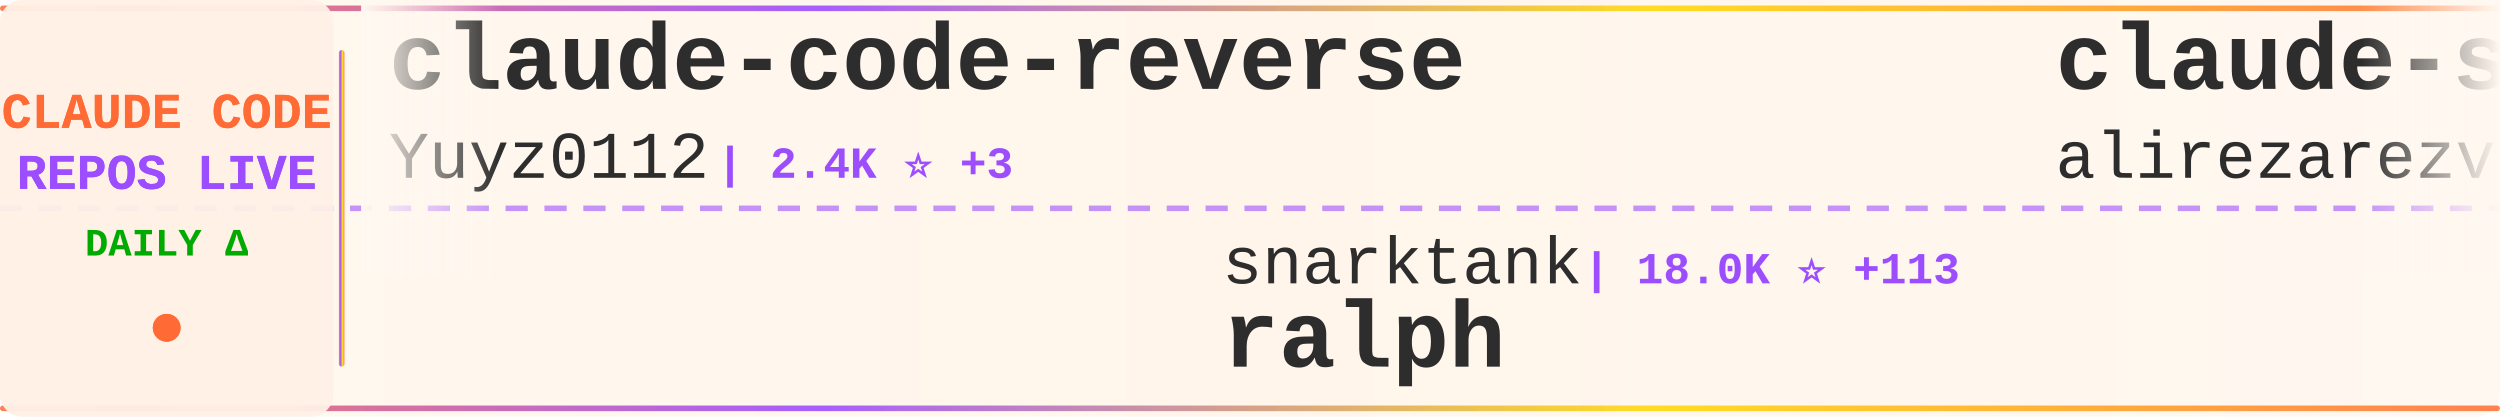
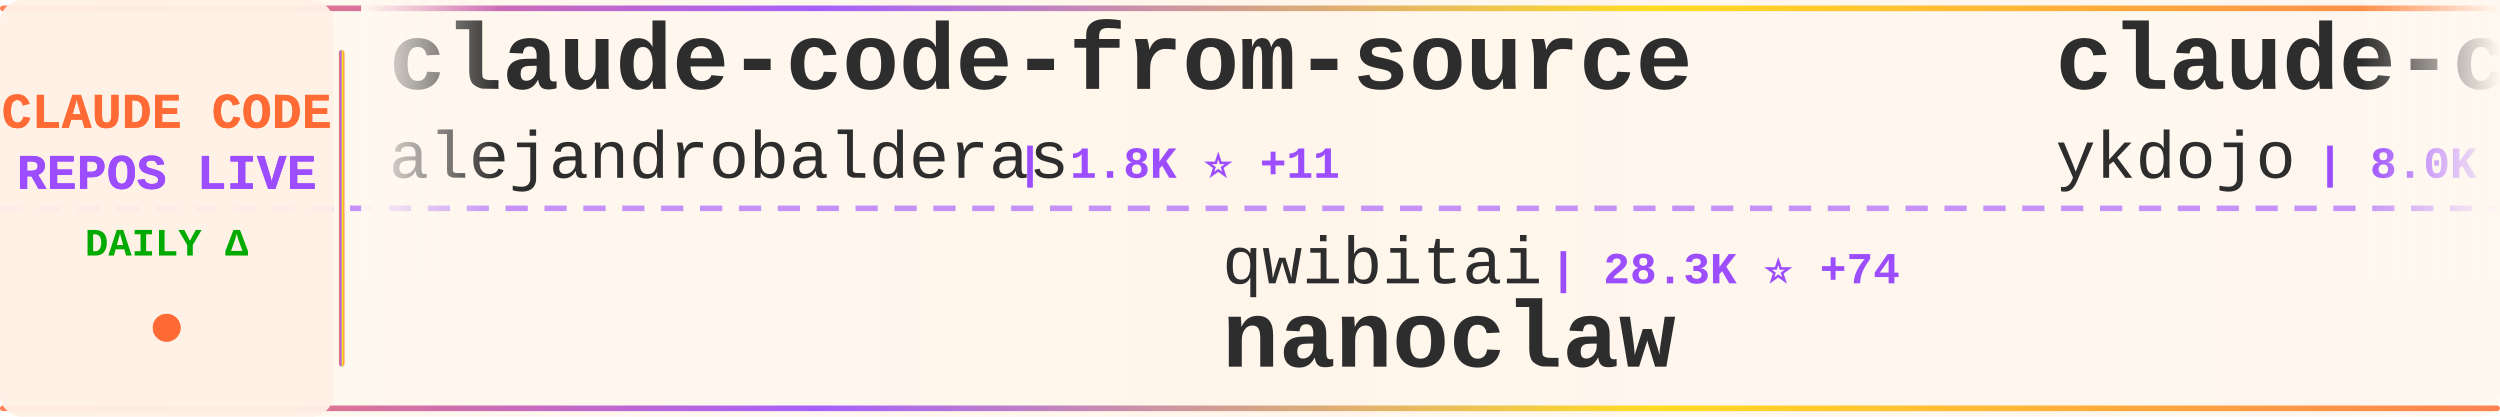
<svg xmlns="http://www.w3.org/2000/svg" width="900" height="150">
  <defs>
    <linearGradient id="tickerBg" x1="0%" y1="0%" x2="100%" y2="0%">
      <stop offset="0%" style="stop-color:#fff8f0;stop-opacity:0.98" />
      <stop offset="50%" style="stop-color:#fff5eb;stop-opacity:1" />
      <stop offset="100%" style="stop-color:#fff8f0;stop-opacity:0.98" />
    </linearGradient>
    <linearGradient id="borderGrad" x1="0%" y1="0%" x2="100%" y2="0%">
      <stop offset="0%" style="stop-color:#FF6B35;stop-opacity:0.85">
        <animate attributeName="stop-opacity" values="0.85;1;0.85" dur="2s" repeatCount="indefinite" />
      </stop>
      <stop offset="33%" style="stop-color:#9C4EFF;stop-opacity:0.9">
        <animate attributeName="stop-opacity" values="0.9;1;0.9" dur="2.2s" repeatCount="indefinite" />
      </stop>
      <stop offset="66%" style="stop-color:#FFD700;stop-opacity:0.85">
        <animate attributeName="stop-opacity" values="0.85;1;0.85" dur="1.8s" repeatCount="indefinite" />
      </stop>
      <stop offset="100%" style="stop-color:#FF6B35;stop-opacity:0.85">
        <animate attributeName="stop-opacity" values="0.85;1;0.85" dur="2s" repeatCount="indefinite" />
      </stop>
    </linearGradient>
    <filter id="textGlow">
      <feGaussianBlur stdDeviation="0.15" result="coloredBlur" />
      <feMerge>
        <feMergeNode in="coloredBlur" />
        <feMergeNode in="SourceGraphic" />
      </feMerge>
    </filter>
    <filter id="metricGlow">
      <feGaussianBlur stdDeviation="0.2" result="coloredBlur" />
      <feMerge>
        <feMergeNode in="coloredBlur" />
        <feMergeNode in="SourceGraphic" />
      </feMerge>
    </filter>
    <linearGradient id="leftFade" x1="0%" y1="0%" x2="100%" y2="0%">
      <stop offset="0%" style="stop-color:#fff8f0;stop-opacity:1" />
      <stop offset="100%" style="stop-color:#fff8f0;stop-opacity:0" />
    </linearGradient>
    <linearGradient id="rightFade" x1="0%" y1="0%" x2="100%" y2="0%">
      <stop offset="0%" style="stop-color:#fff8f0;stop-opacity:0" />
      <stop offset="100%" style="stop-color:#fff8f0;stop-opacity:1" />
    </linearGradient>
  </defs>
  <rect width="900" height="150" fill="url(#tickerBg)" rx="8" />
  <rect x="0" y="2" width="900" height="2" fill="url(#borderGrad)" rx="1" />
  <rect x="0" y="146" width="900" height="2" fill="url(#borderGrad)" rx="1" />
  <line x1="0" y1="75" x2="900" y2="75" stroke="#9C4EFF" stroke-width="2" stroke-dasharray="8 6" opacity="0.6" />
  <rect x="0" y="0" width="120" height="150" fill="#fff0e6" opacity="0.95" rx="8" />
  <text x="60" y="46" font-family="'Courier New', monospace" font-size="18" font-weight="bold" fill="#FF6B35" text-anchor="middle" filter="url(#textGlow)">
    CLAUDE CODE
  </text>
  <text x="60" y="68" font-family="'Courier New', monospace" font-size="18" font-weight="bold" fill="#9C4EFF" text-anchor="middle" filter="url(#textGlow)">
    REPOS LIVE
  </text>
  <text x="60" y="92" font-family="'Courier New', monospace" font-size="14" font-weight="bold" fill="#00aa00" text-anchor="middle">
    DAILY Δ
  </text>
  <circle cx="60" cy="118" r="5" fill="#FF6B35" filter="url(#metricGlow)">
    <animate attributeName="r" values="4;6;4" dur="1.5s" repeatCount="indefinite" />
    <animate attributeName="opacity" values="0.6;1;0.6" dur="1.5s" repeatCount="indefinite" />
  </circle>
  <rect x="122" y="18" width="2" height="114" fill="url(#borderGrad)" rx="1" />
  <clipPath id="tickerClip">
    <rect x="130" y="0" width="770" height="150" />
  </clipPath>
  <g clip-path="url(#tickerClip)">
    <g id="tickerItems">
      <animateTransform attributeName="transform" attributeType="XML" type="translate" from="0 0" to="-3000 0" dur="54s" repeatCount="indefinite" />
      <g transform="translate(0, 0)">
-         <text x="140" y="32" font-family="'Courier New', monospace" font-size="34" font-weight="bold" fill="#2d2d2d">claude-code-reverse</text>
-         <text x="140" y="64" font-family="'Courier New', monospace" font-size="24" font-weight="normal" fill="#2d2d2d" opacity="1.0">Yuyz0112</text>
-         <text x="258" y="64" font-family="'Courier New', monospace" font-size="16" font-weight="bold" fill="#9C4EFF"> | 2.4K ⭐ +3</text>
+         <text x="140" y="32" font-family="'Courier New', monospace" font-size="34" font-weight="bold" fill="#2d2d2d">claude-code-from-source</text>
+         <text x="140" y="64" font-family="'Courier New', monospace" font-size="24" font-weight="normal" fill="#2d2d2d" opacity="1.0">alejandrobalderas</text>
+         <text x="366" y="64" font-family="'Courier New', monospace" font-size="16" font-weight="bold" fill="#9C4EFF"> | 1.8K ⭐ +11</text>
      </g>
      <g transform="translate(300, 0)">
-         <text x="140" y="102" font-family="'Courier New', monospace" font-size="24" font-weight="normal" fill="#2d2d2d" opacity="1.0">snarktank</text>
-         <text x="270" y="102" font-family="'Courier New', monospace" font-size="16" font-weight="bold" fill="#9C4EFF"> | 18.0K ⭐ +113</text>
-         <text x="140" y="132" font-family="'Courier New', monospace" font-size="34" font-weight="bold" fill="#2d2d2d">ralph</text>
+         <text x="140" y="102" font-family="'Courier New', monospace" font-size="24" font-weight="normal" fill="#2d2d2d" opacity="1.0">qwibitai</text>
+         <text x="258" y="102" font-family="'Courier New', monospace" font-size="16" font-weight="bold" fill="#9C4EFF"> | 28.3K ⭐ +74</text>
+         <text x="140" y="132" font-family="'Courier New', monospace" font-size="34" font-weight="bold" fill="#2d2d2d">nanoclaw</text>
      </g>
      <g transform="translate(600, 0)">
-         <text x="140" y="32" font-family="'Courier New', monospace" font-size="34" font-weight="bold" fill="#2d2d2d">claude-skills</text>
-         <text x="140" y="64" font-family="'Courier New', monospace" font-size="24" font-weight="normal" fill="#2d2d2d" opacity="1.0">alirezarezvani</text>
-         <text x="330" y="64" font-family="'Courier New', monospace" font-size="16" font-weight="bold" fill="#9C4EFF"> | 13.0K ⭐ +123</text>
+         <text x="140" y="32" font-family="'Courier New', monospace" font-size="34" font-weight="bold" fill="#2d2d2d">claude-code-tips</text>
+         <text x="140" y="64" font-family="'Courier New', monospace" font-size="24" font-weight="normal" fill="#2d2d2d" opacity="1.0">ykdojo</text>
+         <text x="234" y="64" font-family="'Courier New', monospace" font-size="16" font-weight="bold" fill="#9C4EFF"> | 8.0K ⭐ +28</text>
      </g>
      <g transform="translate(900, 0)">
-         <text x="140" y="102" font-family="'Courier New', monospace" font-size="24" font-weight="normal" fill="#2d2d2d" opacity="1.0">andrew-kramer-inno</text>
-         <text x="378" y="102" font-family="'Courier New', monospace" font-size="16" font-weight="bold" fill="#9C4EFF"> | 581 ⭐</text>
-         <text x="140" y="132" font-family="'Courier New', monospace" font-size="34" font-weight="bold" fill="#2d2d2d">claude-code-source-build</text>
+         <text x="140" y="102" font-family="'Courier New', monospace" font-size="24" font-weight="normal" fill="#2d2d2d" opacity="1.0">shanraisshan</text>
+         <text x="306" y="102" font-family="'Courier New', monospace" font-size="16" font-weight="bold" fill="#9C4EFF"> | 48.9K ⭐ +375</text>
+         <text x="140" y="132" font-family="'Courier New', monospace" font-size="34" font-weight="bold" fill="#2d2d2d">claude-code-best-practic...</text>
      </g>
      <g transform="translate(1200, 0)">
-         <text x="140" y="32" font-family="'Courier New', monospace" font-size="34" font-weight="bold" fill="#2d2d2d">claude-code-proxy</text>
-         <text x="140" y="64" font-family="'Courier New', monospace" font-size="24" font-weight="normal" fill="#2d2d2d" opacity="1.0">1rgs</text>
-         <text x="210" y="64" font-family="'Courier New', monospace" font-size="16" font-weight="bold" fill="#9C4EFF"> | 3.5K ⭐ +9</text>
+         <text x="140" y="32" font-family="'Courier New', monospace" font-size="34" font-weight="bold" fill="#2d2d2d">claude-task-master</text>
+         <text x="140" y="64" font-family="'Courier New', monospace" font-size="24" font-weight="normal" fill="#2d2d2d" opacity="1.0">eyaltoledano</text>
+         <text x="306" y="64" font-family="'Courier New', monospace" font-size="16" font-weight="bold" fill="#9C4EFF"> | 26.9K ⭐ +27</text>
      </g>
      <g transform="translate(1500, 0)">
-         <text x="140" y="102" font-family="'Courier New', monospace" font-size="24" font-weight="normal" fill="#2d2d2d" opacity="1.0">fuergaosi233</text>
-         <text x="306" y="102" font-family="'Courier New', monospace" font-size="16" font-weight="bold" fill="#9C4EFF"> | 2.5K ⭐ +12</text>
-         <text x="140" y="132" font-family="'Courier New', monospace" font-size="34" font-weight="bold" fill="#2d2d2d">claude-code-proxy</text>
+         <text x="140" y="102" font-family="'Courier New', monospace" font-size="24" font-weight="normal" fill="#2d2d2d" opacity="1.0">frankbria</text>
+         <text x="270" y="102" font-family="'Courier New', monospace" font-size="16" font-weight="bold" fill="#9C4EFF"> | 8.9K ⭐ +21</text>
+         <text x="140" y="132" font-family="'Courier New', monospace" font-size="34" font-weight="bold" fill="#2d2d2d">ralph-claude-code</text>
      </g>
      <g transform="translate(1800, 0)">
-         <text x="140" y="32" font-family="'Courier New', monospace" font-size="34" font-weight="bold" fill="#2d2d2d">claude-code-cli</text>
-         <text x="140" y="64" font-family="'Courier New', monospace" font-size="24" font-weight="normal" fill="#2d2d2d" opacity="1.0">huangserva</text>
-         <text x="282" y="64" font-family="'Courier New', monospace" font-size="16" font-weight="bold" fill="#9C4EFF"> | 565 ⭐</text>
+         <text x="140" y="32" font-family="'Courier New', monospace" font-size="34" font-weight="bold" fill="#2d2d2d">ruflo</text>
+         <text x="140" y="64" font-family="'Courier New', monospace" font-size="24" font-weight="normal" fill="#2d2d2d" opacity="1.0">ruvnet</text>
+         <text x="234" y="64" font-family="'Courier New', monospace" font-size="16" font-weight="bold" fill="#9C4EFF"> | 33.8K ⭐ +147</text>
      </g>
      <g transform="translate(2100, 0)">
-         <text x="140" y="102" font-family="'Courier New', monospace" font-size="24" font-weight="normal" fill="#2d2d2d" opacity="1.0">bfly123</text>
-         <text x="246" y="102" font-family="'Courier New', monospace" font-size="16" font-weight="bold" fill="#9C4EFF"> | 2.4K ⭐ +11</text>
-         <text x="140" y="132" font-family="'Courier New', monospace" font-size="34" font-weight="bold" fill="#2d2d2d">claude_code_bridge</text>
+         <text x="140" y="102" font-family="'Courier New', monospace" font-size="24" font-weight="normal" fill="#2d2d2d" opacity="1.0">davila7</text>
+         <text x="246" y="102" font-family="'Courier New', monospace" font-size="16" font-weight="bold" fill="#9C4EFF"> | 26.0K ⭐ +357</text>
+         <text x="140" y="132" font-family="'Courier New', monospace" font-size="34" font-weight="bold" fill="#2d2d2d">claude-code-templates</text>
      </g>
      <g transform="translate(2400, 0)">
-         <text x="140" y="32" font-family="'Courier New', monospace" font-size="34" font-weight="bold" fill="#2d2d2d">claude-code-tudou</text>
-         <text x="140" y="64" font-family="'Courier New', monospace" font-size="24" font-weight="normal" fill="#2d2d2d" opacity="1.0">AICoderTudou</text>
-         <text x="306" y="64" font-family="'Courier New', monospace" font-size="16" font-weight="bold" fill="#9C4EFF"> | 496 ⭐ +1</text>
+         <text x="140" y="32" font-family="'Courier New', monospace" font-size="34" font-weight="bold" fill="#2d2d2d">claude_code_bridge</text>
+         <text x="140" y="64" font-family="'Courier New', monospace" font-size="24" font-weight="normal" fill="#2d2d2d" opacity="1.0">bfly123</text>
+         <text x="246" y="64" font-family="'Courier New', monospace" font-size="16" font-weight="bold" fill="#9C4EFF"> | 2.4K ⭐ +12</text>
      </g>
      <g transform="translate(2700, 0)">
-         <text x="140" y="102" font-family="'Courier New', monospace" font-size="24" font-weight="normal" fill="#2d2d2d" opacity="1.0">Piebald-AI</text>
-         <text x="282" y="102" font-family="'Courier New', monospace" font-size="16" font-weight="bold" fill="#9C4EFF"> | 9.6K ⭐ +60</text>
-         <text x="140" y="132" font-family="'Courier New', monospace" font-size="34" font-weight="bold" fill="#2d2d2d">claude-code-system-promp...</text>
+         <text x="140" y="102" font-family="'Courier New', monospace" font-size="24" font-weight="normal" fill="#2d2d2d" opacity="1.0">anthropics</text>
+         <text x="282" y="102" font-family="'Courier New', monospace" font-size="16" font-weight="bold" fill="#9C4EFF"> | 4.4K ⭐ +22</text>
+         <text x="140" y="132" font-family="'Courier New', monospace" font-size="34" font-weight="bold" fill="#2d2d2d">claude-code-security-rev...</text>
      </g>
      <g transform="translate(3000, 0)">
-         <text x="140" y="32" font-family="'Courier New', monospace" font-size="34" font-weight="bold" fill="#2d2d2d">claude-code-reverse</text>
-         <text x="140" y="64" font-family="'Courier New', monospace" font-size="24" font-weight="normal" fill="#2d2d2d" opacity="1.0">Yuyz0112</text>
-         <text x="258" y="64" font-family="'Courier New', monospace" font-size="16" font-weight="bold" fill="#9C4EFF"> | 2.4K ⭐ +3</text>
+         <text x="140" y="32" font-family="'Courier New', monospace" font-size="34" font-weight="bold" fill="#2d2d2d">claude-code-from-source</text>
+         <text x="140" y="64" font-family="'Courier New', monospace" font-size="24" font-weight="normal" fill="#2d2d2d" opacity="1.0">alejandrobalderas</text>
+         <text x="366" y="64" font-family="'Courier New', monospace" font-size="16" font-weight="bold" fill="#9C4EFF"> | 1.8K ⭐ +11</text>
      </g>
      <g transform="translate(3300, 0)">
-         <text x="140" y="102" font-family="'Courier New', monospace" font-size="24" font-weight="normal" fill="#2d2d2d" opacity="1.0">snarktank</text>
-         <text x="270" y="102" font-family="'Courier New', monospace" font-size="16" font-weight="bold" fill="#9C4EFF"> | 18.0K ⭐ +113</text>
-         <text x="140" y="132" font-family="'Courier New', monospace" font-size="34" font-weight="bold" fill="#2d2d2d">ralph</text>
+         <text x="140" y="102" font-family="'Courier New', monospace" font-size="24" font-weight="normal" fill="#2d2d2d" opacity="1.0">qwibitai</text>
+         <text x="258" y="102" font-family="'Courier New', monospace" font-size="16" font-weight="bold" fill="#9C4EFF"> | 28.3K ⭐ +74</text>
+         <text x="140" y="132" font-family="'Courier New', monospace" font-size="34" font-weight="bold" fill="#2d2d2d">nanoclaw</text>
      </g>
      <g transform="translate(3600, 0)">
-         <text x="140" y="32" font-family="'Courier New', monospace" font-size="34" font-weight="bold" fill="#2d2d2d">claude-skills</text>
-         <text x="140" y="64" font-family="'Courier New', monospace" font-size="24" font-weight="normal" fill="#2d2d2d" opacity="1.0">alirezarezvani</text>
-         <text x="330" y="64" font-family="'Courier New', monospace" font-size="16" font-weight="bold" fill="#9C4EFF"> | 13.0K ⭐ +123</text>
+         <text x="140" y="32" font-family="'Courier New', monospace" font-size="34" font-weight="bold" fill="#2d2d2d">claude-code-tips</text>
+         <text x="140" y="64" font-family="'Courier New', monospace" font-size="24" font-weight="normal" fill="#2d2d2d" opacity="1.0">ykdojo</text>
+         <text x="234" y="64" font-family="'Courier New', monospace" font-size="16" font-weight="bold" fill="#9C4EFF"> | 8.0K ⭐ +28</text>
      </g>
      <g transform="translate(3900, 0)">
-         <text x="140" y="102" font-family="'Courier New', monospace" font-size="24" font-weight="normal" fill="#2d2d2d" opacity="1.0">andrew-kramer-inno</text>
-         <text x="378" y="102" font-family="'Courier New', monospace" font-size="16" font-weight="bold" fill="#9C4EFF"> | 581 ⭐</text>
-         <text x="140" y="132" font-family="'Courier New', monospace" font-size="34" font-weight="bold" fill="#2d2d2d">claude-code-source-build</text>
+         <text x="140" y="102" font-family="'Courier New', monospace" font-size="24" font-weight="normal" fill="#2d2d2d" opacity="1.0">shanraisshan</text>
+         <text x="306" y="102" font-family="'Courier New', monospace" font-size="16" font-weight="bold" fill="#9C4EFF"> | 48.9K ⭐ +375</text>
+         <text x="140" y="132" font-family="'Courier New', monospace" font-size="34" font-weight="bold" fill="#2d2d2d">claude-code-best-practic...</text>
      </g>
    </g>
  </g>
  <rect x="130" y="0" width="50" height="100" fill="url(#leftFade)" />
  <rect x="850" y="0" width="50" height="100" fill="url(#rightFade)" />
</svg>
